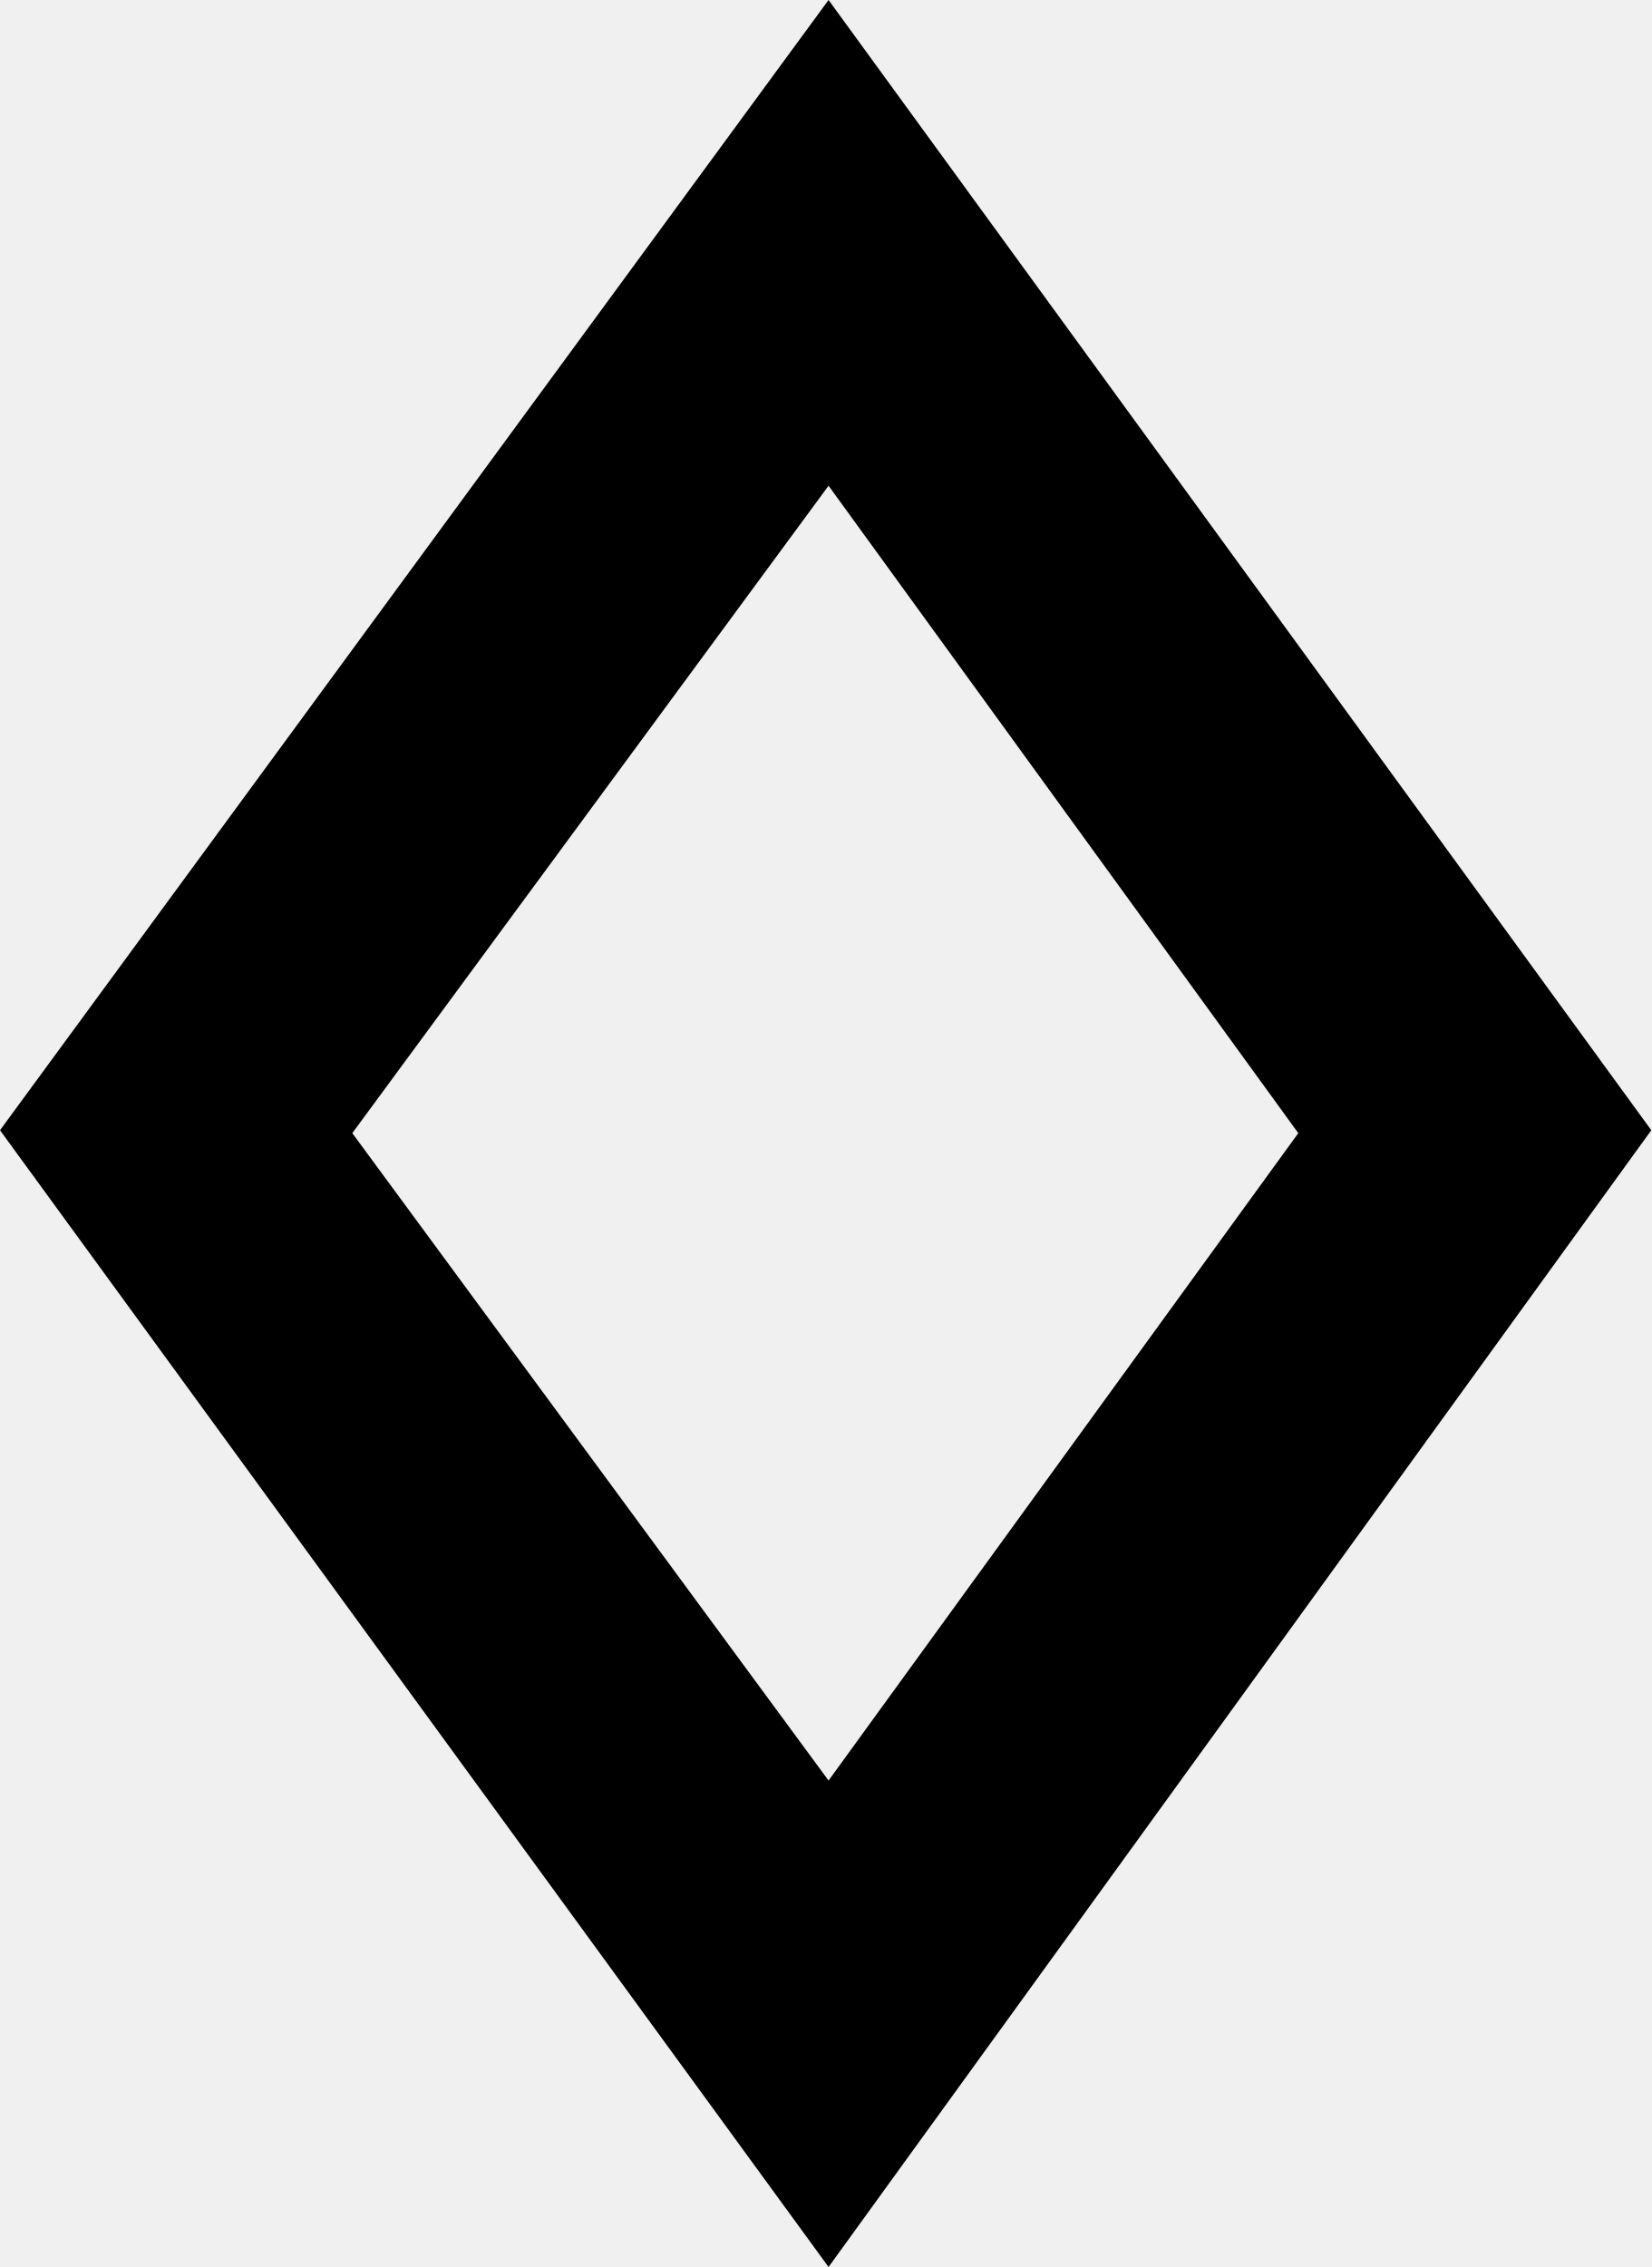
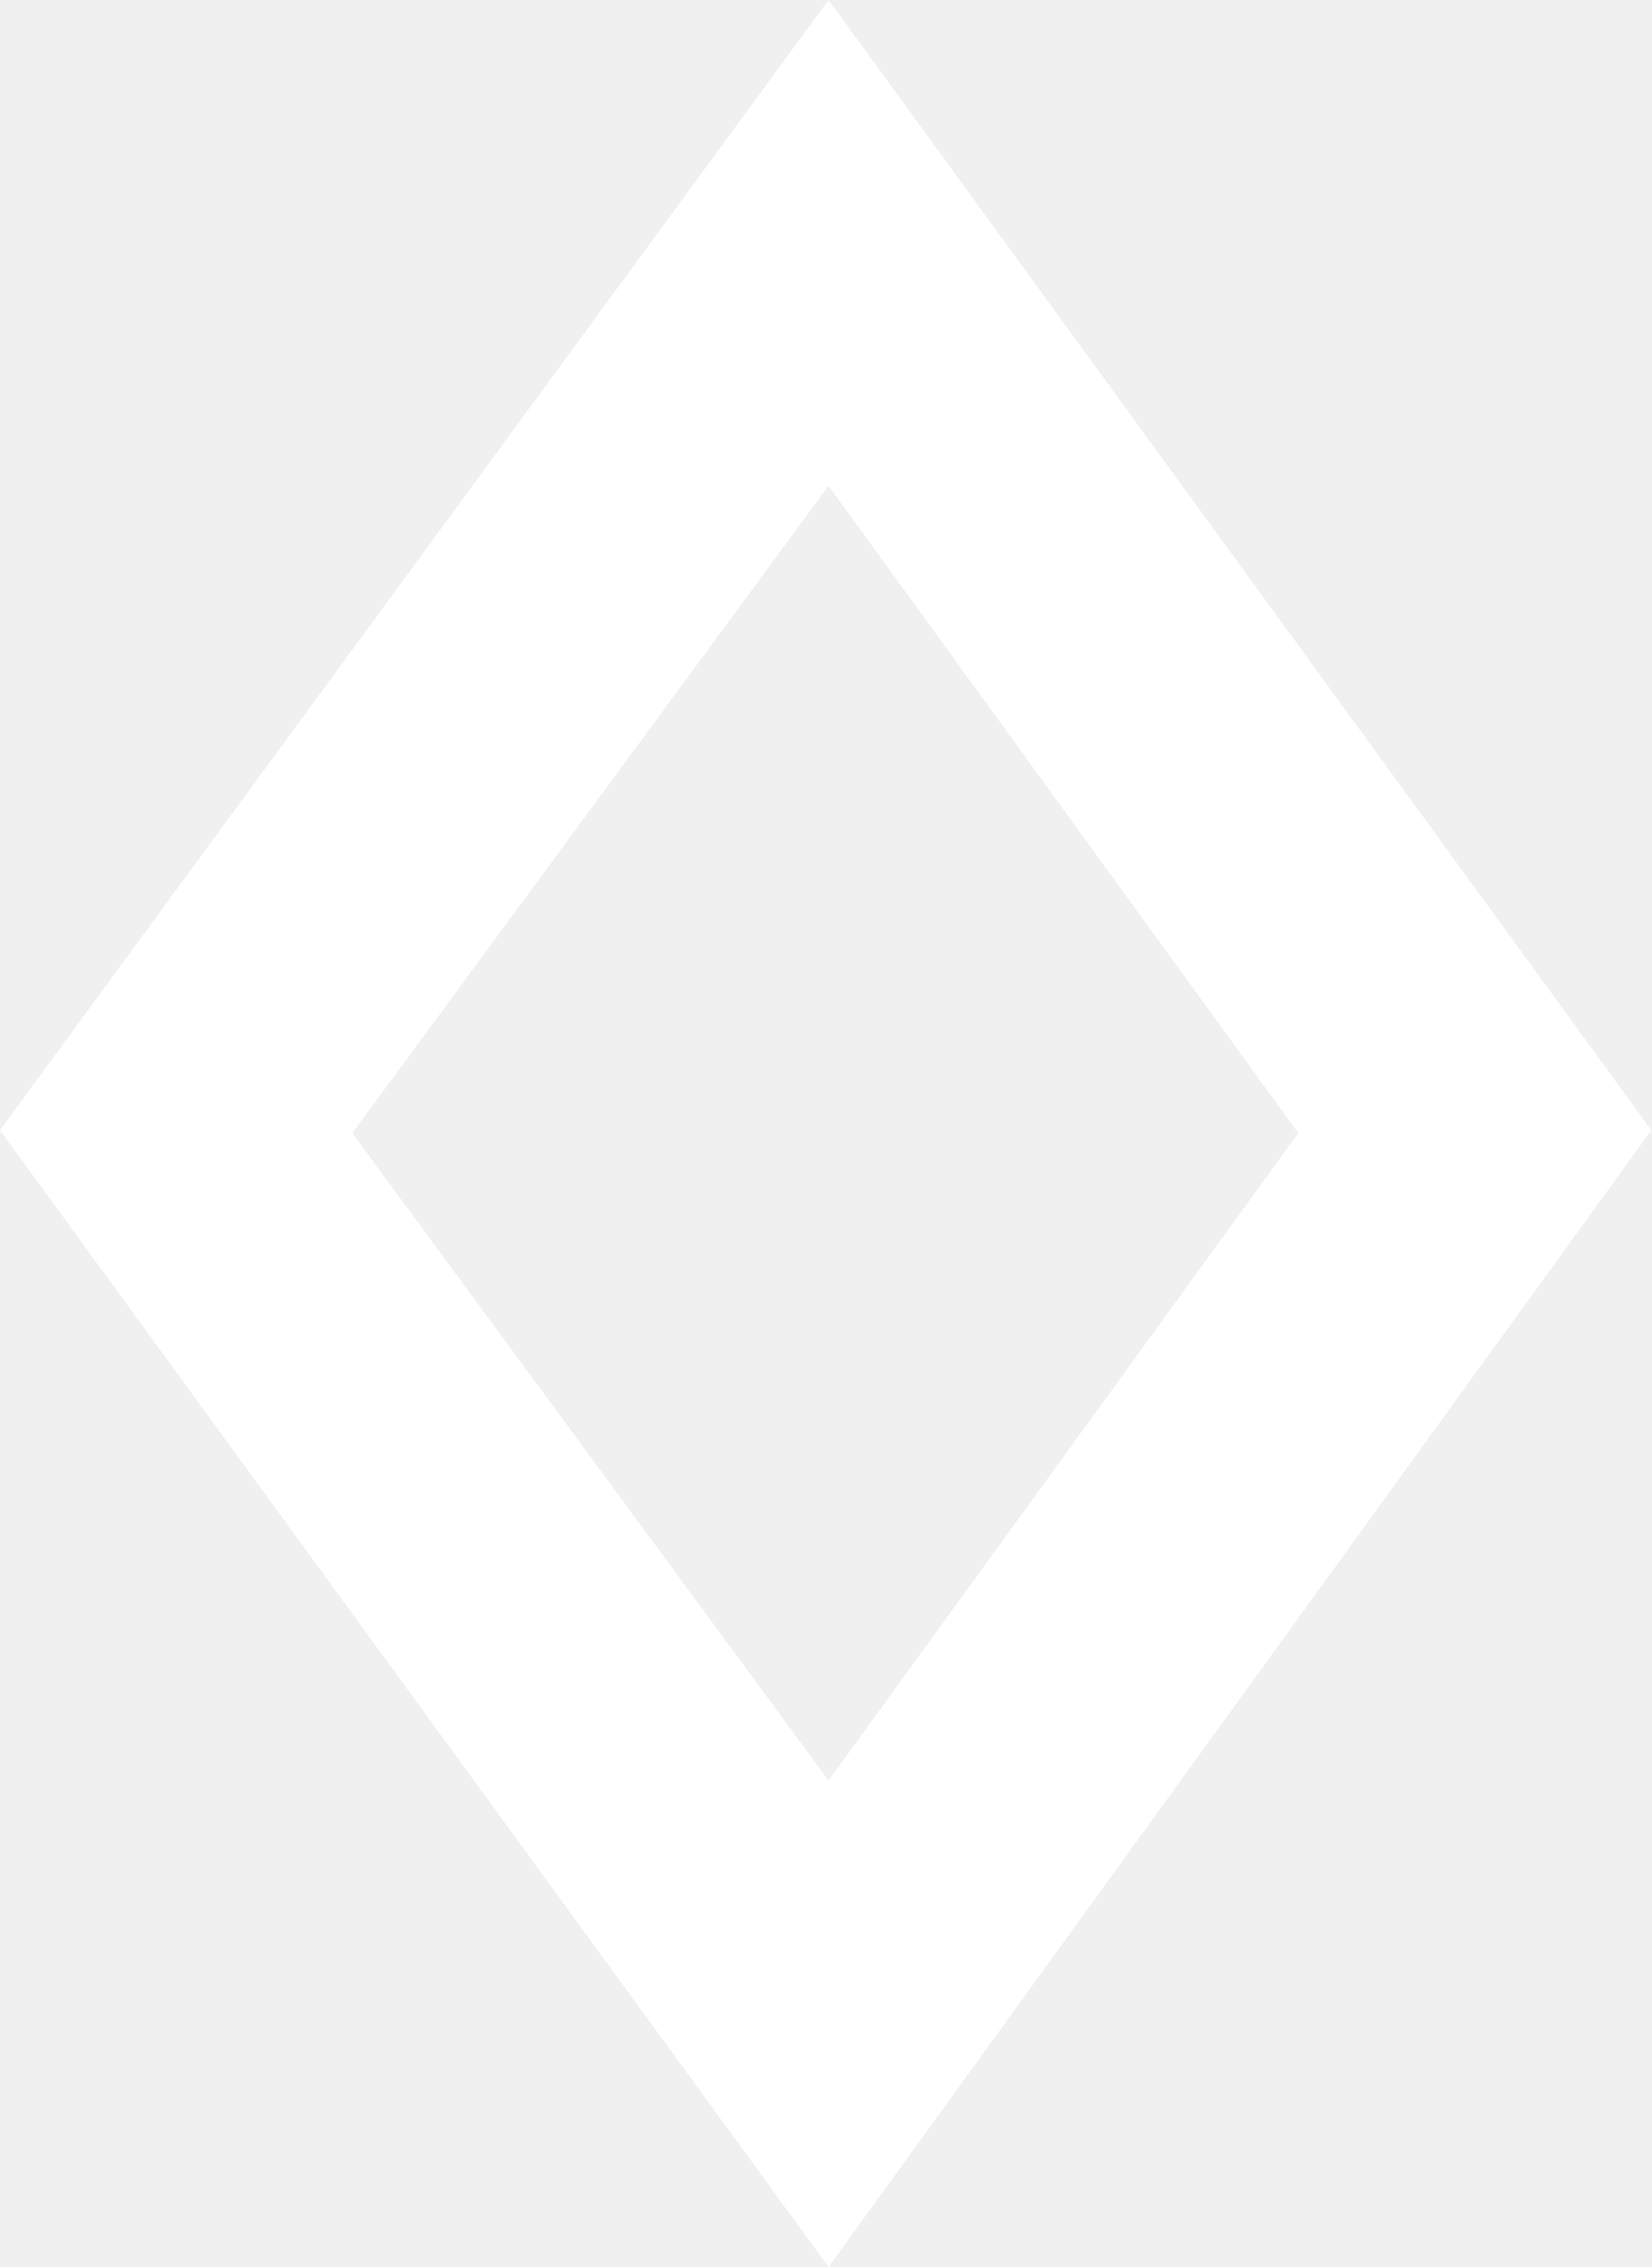
<svg xmlns="http://www.w3.org/2000/svg" viewBox="0 0 22.78 31.27">
  <defs>
    <style>
      .cls-1 {
        isolation: isolate;
      }

      .cls-2 {
-         mix-blend-mode: multiply;
+         fill: white;
      }
    </style>
  </defs>
  <g class="cls-1">
    <g id="Layer_2" data-name="Layer 2">
      <g id="Contenido">
        <path class="cls-2" d="M0,15.59L11.43,0l11.35,15.59-11.35,15.68L0,15.59ZM17.91,15.63l-6.48-8.93-6.57,8.93,6.57,8.93,6.48-8.93Z" />
      </g>
    </g>
  </g>
</svg>
